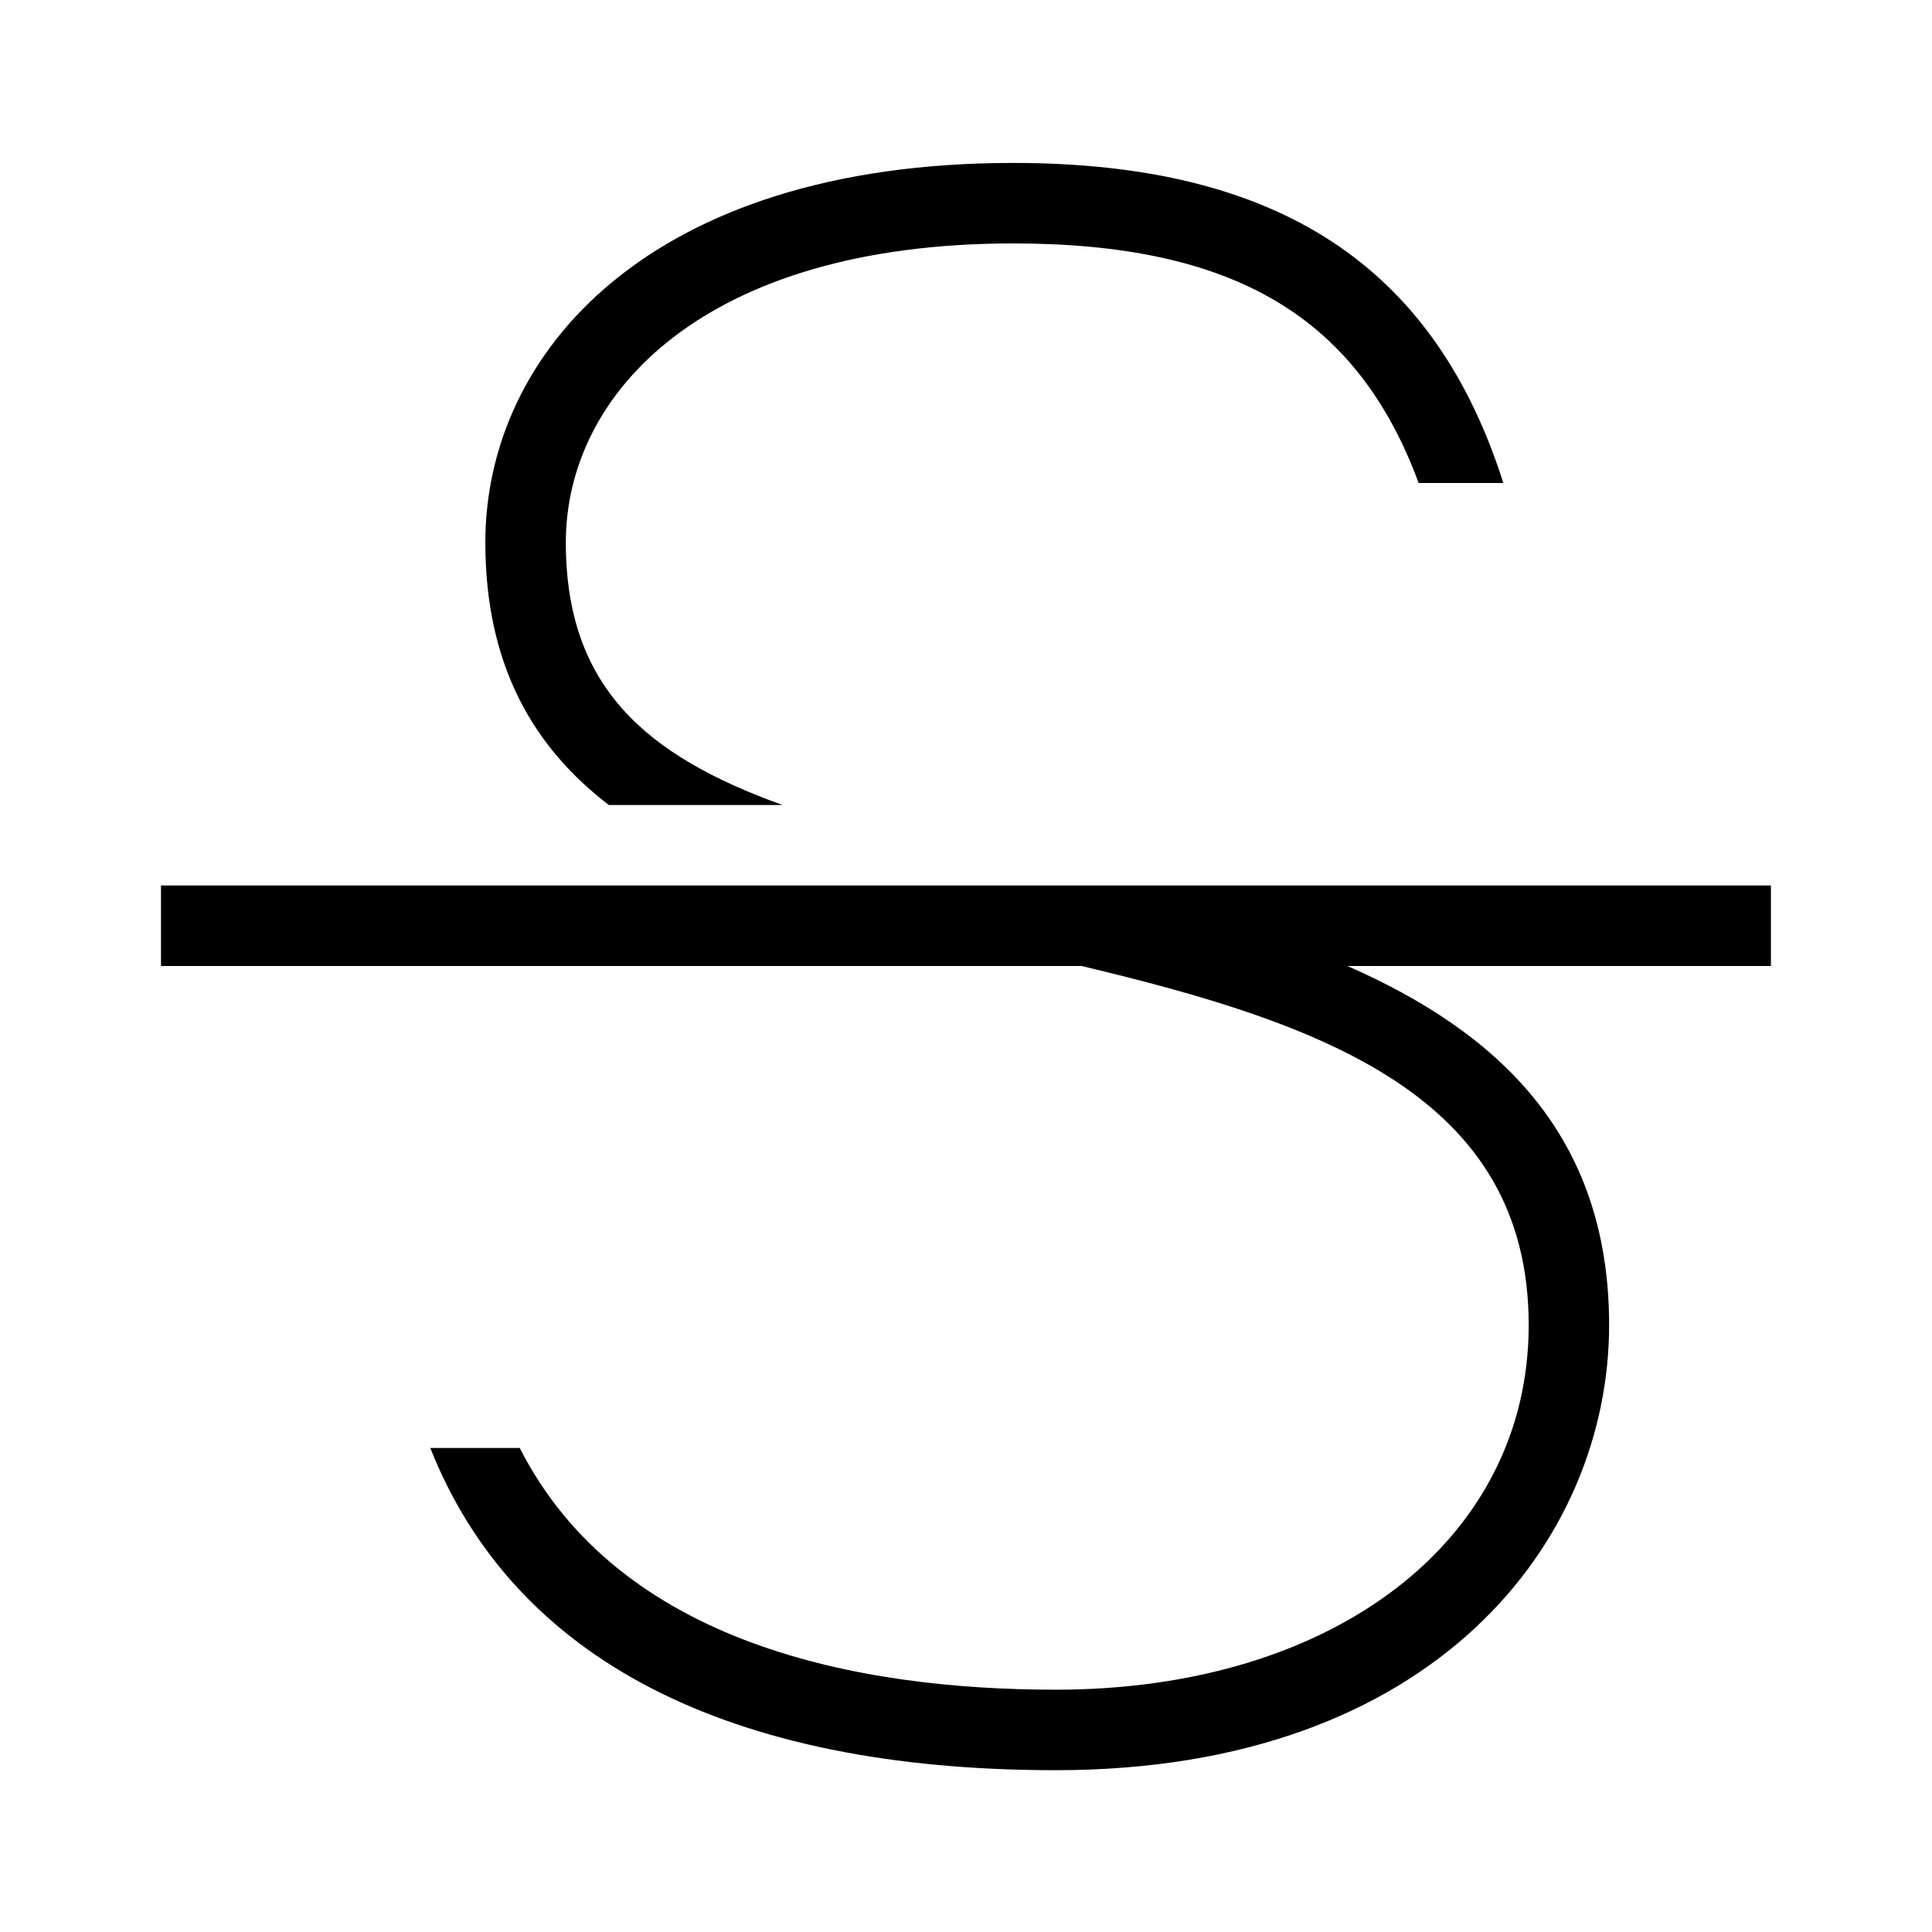
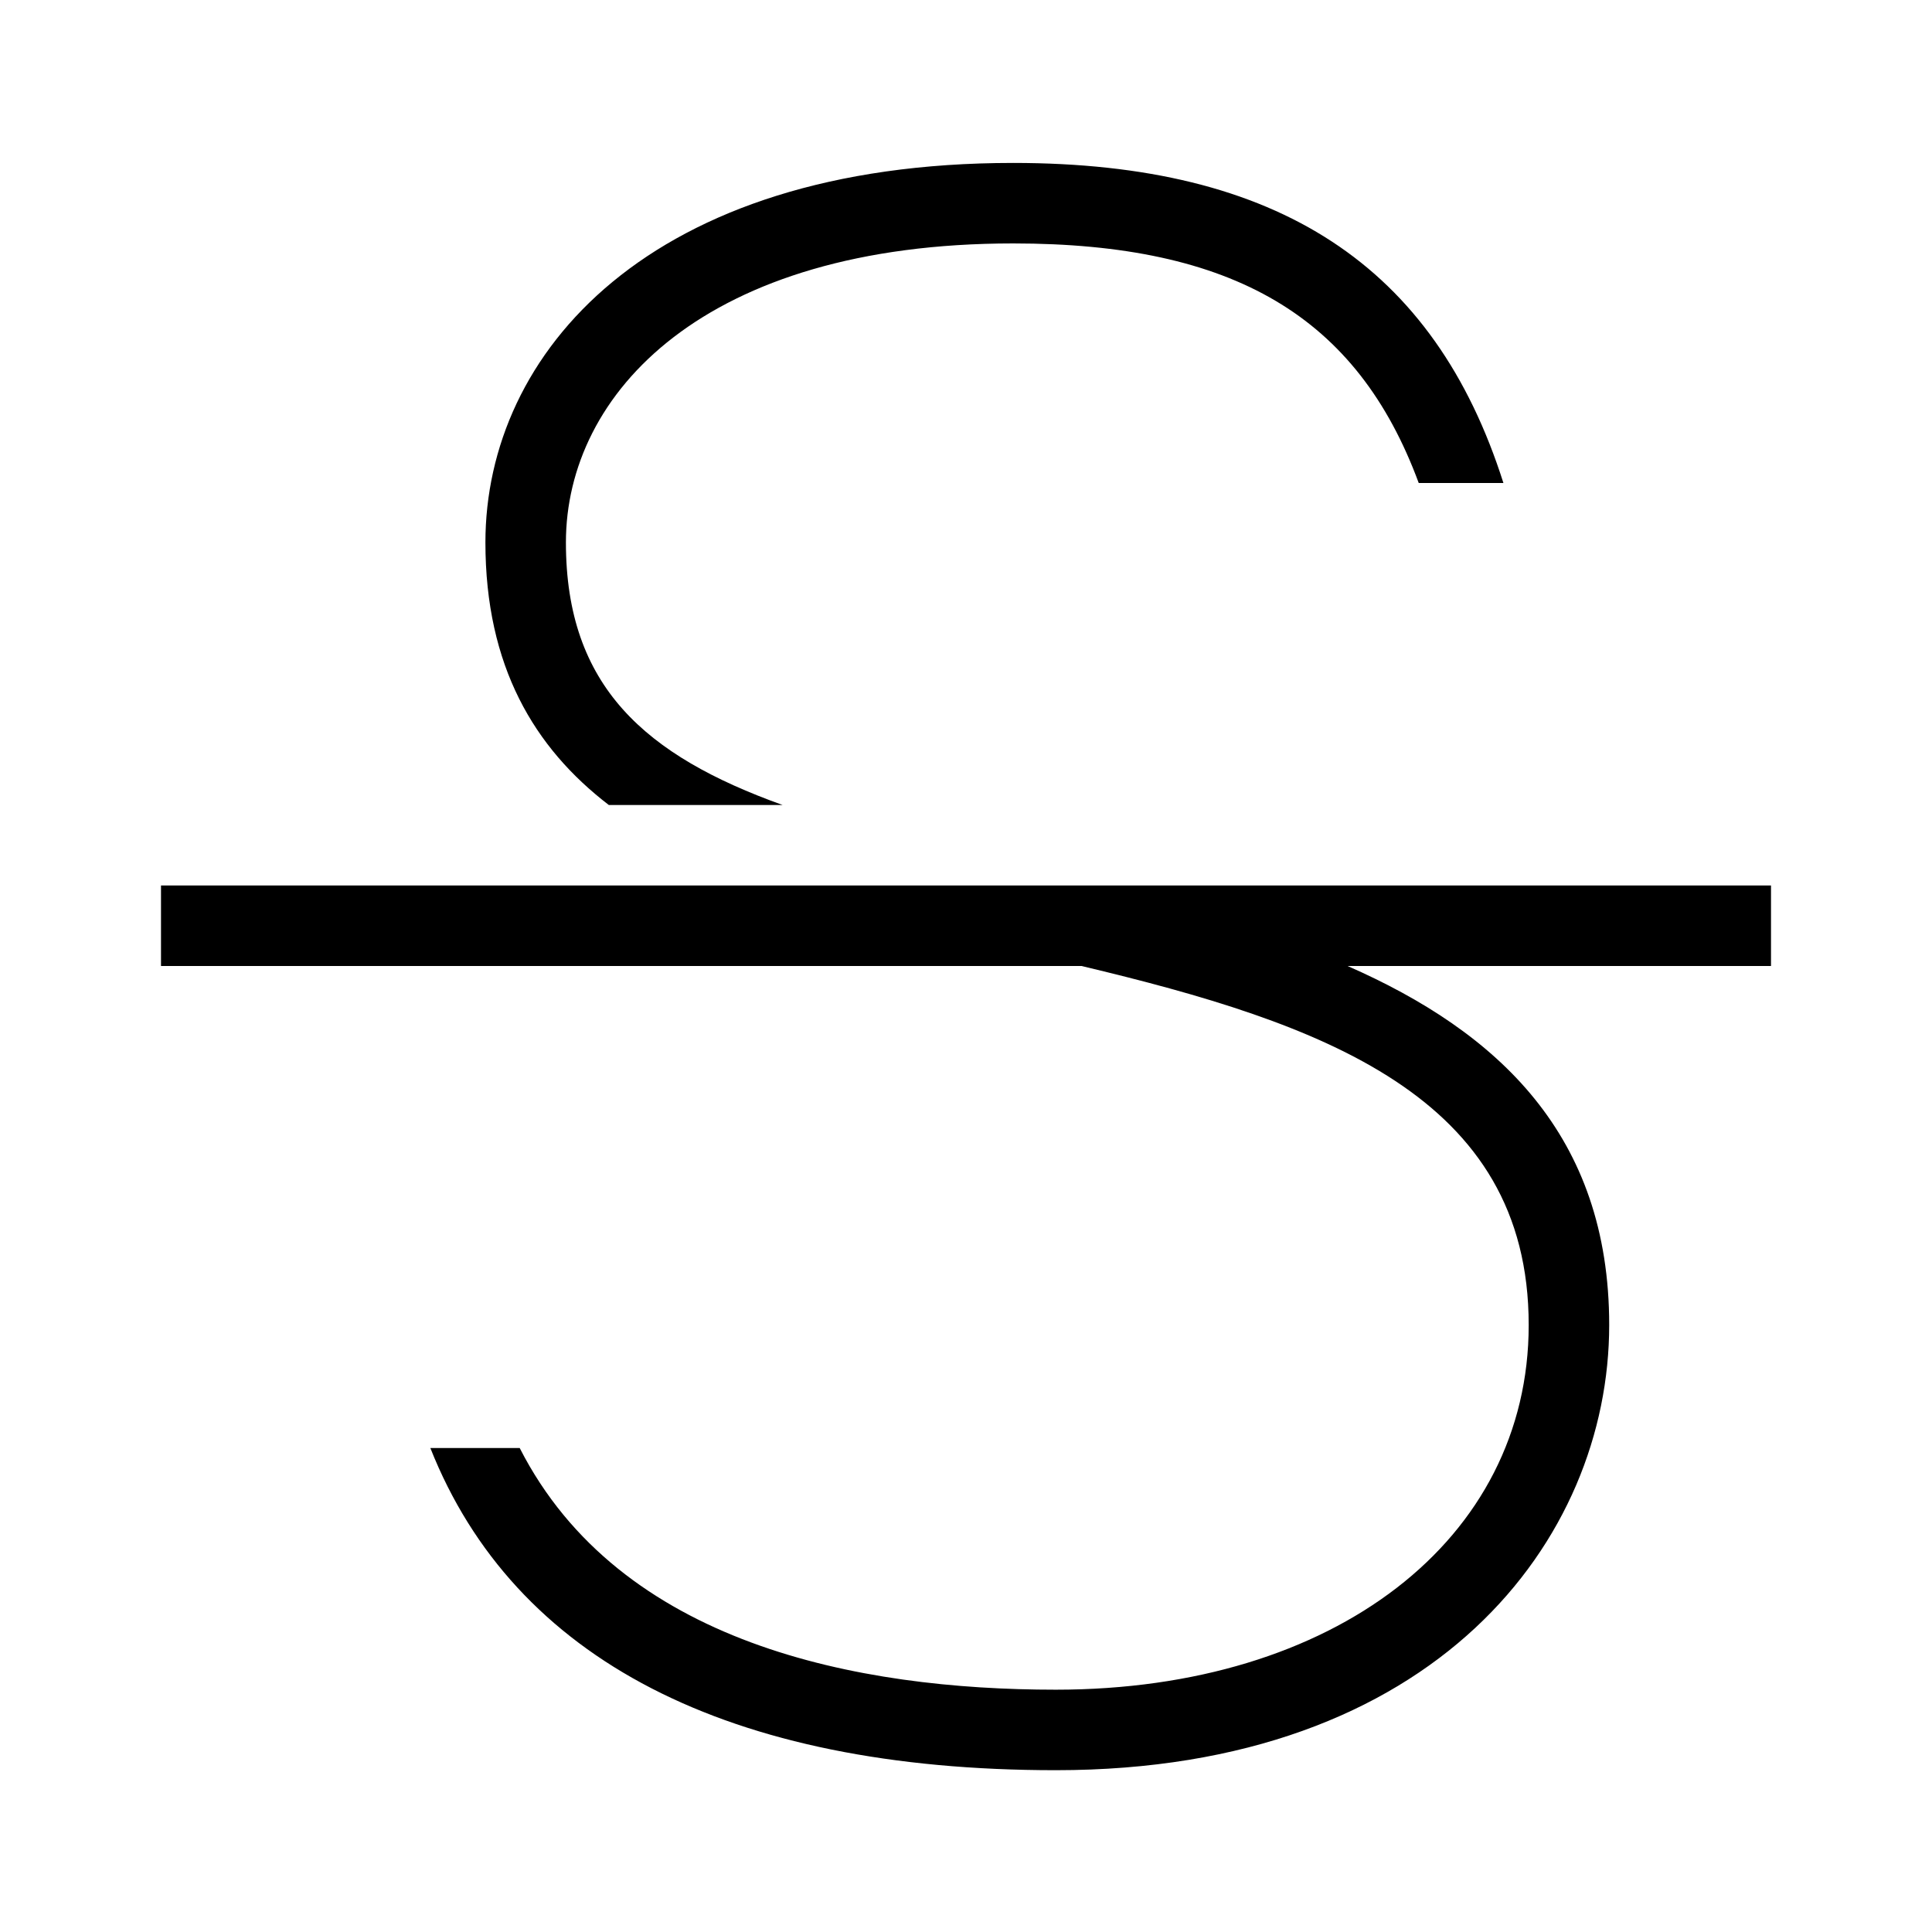
- <svg xmlns="http://www.w3.org/2000/svg" id="icons" viewBox="0 0 24 24">
-   <defs>
-     <style>.cls-1{fill:none;}</style>
-   </defs>
-   <path d="M9.721,10h-2.158c-.927-.71-1.534-1.723-1.534-3.262,0-2.347,2.027-4.714,6.556-4.714,3.295,0,5.232,1.278,6.09,3.976h-1.052c-.764-2.068-2.301-2.976-5.038-2.976-3.838,0-5.556,1.865-5.556,3.714,0,1.791,.988,2.649,2.692,3.262Zm-7.721,1v1H13.435c2.988,.711,5.555,1.61,5.555,4.461,0,2.667-2.416,4.529-5.874,4.529-2.456,0-5.418-.565-6.66-3.003h-1.111c1.04,2.625,3.698,4.003,7.77,4.003,4.723,0,6.874-2.866,6.874-5.529,0-2.362-1.382-3.64-3.25-4.461h5.26v-1H2Z" />
-   <rect class="cls-1" width="24" height="24" />
+ <svg xmlns="http://www.w3.org/2000/svg" viewBox="0 0 24 24">
+   <path d="M9.721 10H7.563C6.637 9.29 6.03 8.277 6.03 6.738c0-2.346 2.027-4.714 6.556-4.714 3.295 0 5.232 1.278 6.09 3.976h-1.052c-.764-2.068-2.301-2.976-5.038-2.976-3.838 0-5.556 1.866-5.556 3.714 0 1.791.988 2.65 2.692 3.262zM2 11v1h11.435c2.987.711 5.555 1.61 5.555 4.46 0 2.668-2.416 4.53-5.874 4.53-2.456 0-5.417-.564-6.66-3.002h-1.11c1.04 2.624 3.697 4.002 7.77 4.002 4.723 0 6.874-2.866 6.874-5.53 0-2.36-1.382-3.64-3.25-4.46H22v-1H2z" />
+   <path fill="none" d="M0 0h24v24H0z" />
</svg>
